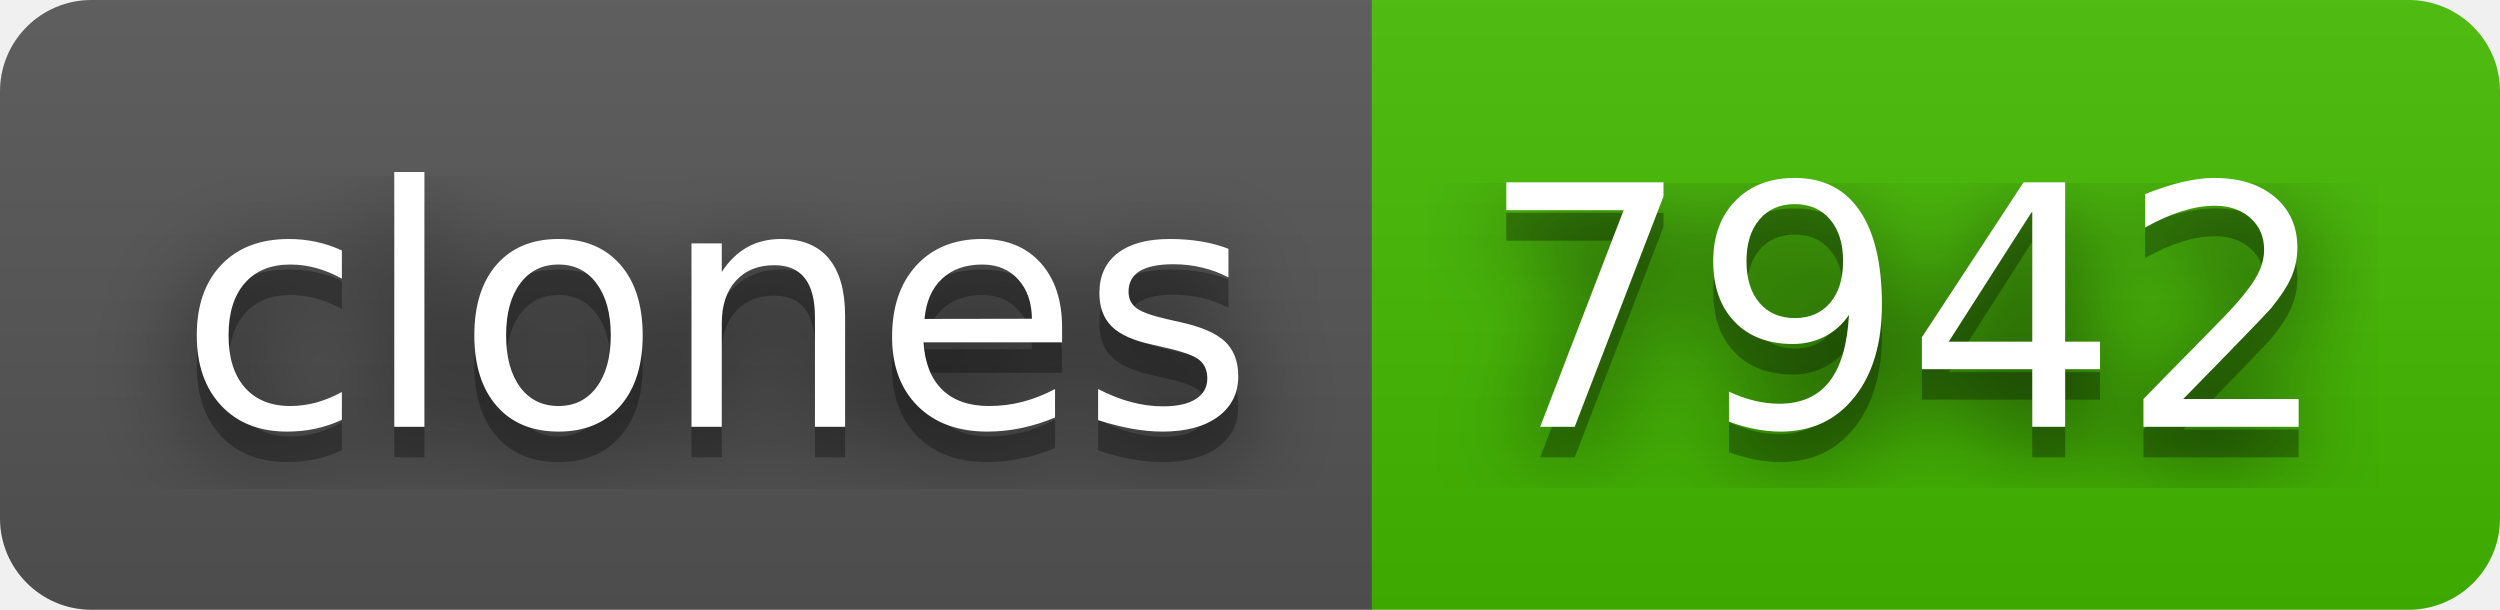
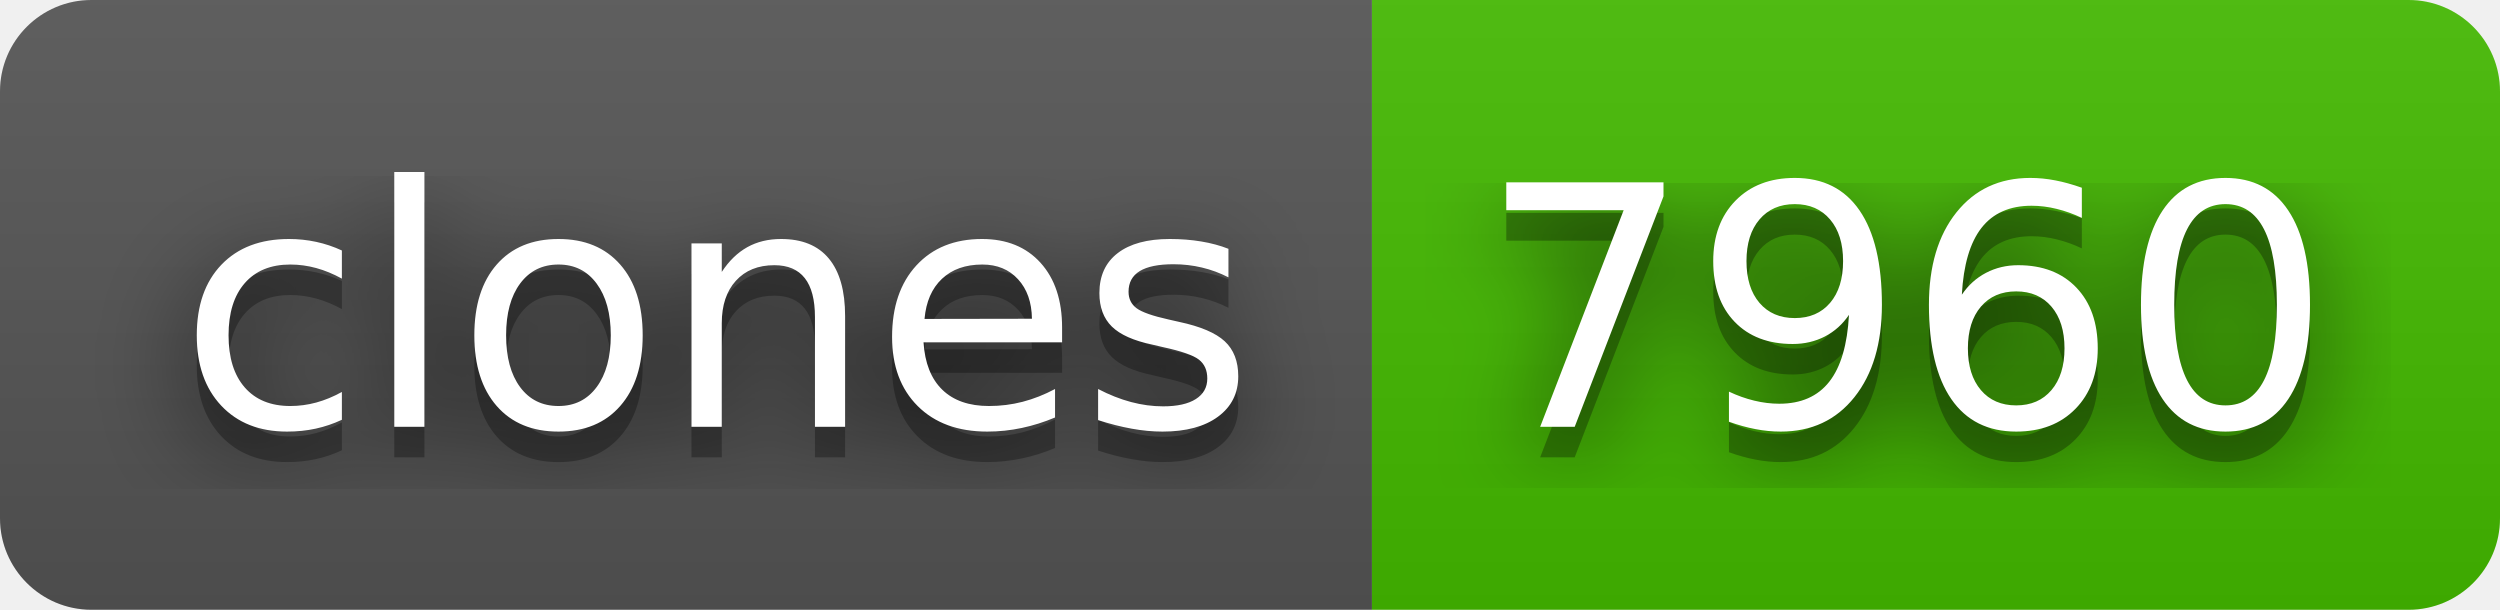
- <svg xmlns="http://www.w3.org/2000/svg" width="82" height="20" role="img" aria-label="clones: 7942">
+ <svg xmlns="http://www.w3.org/2000/svg" width="82" height="20" role="img" aria-label="clones: 7960">
  <filter id="blur">
    <feGaussianBlur stdDeviation="16" />
  </filter>
  <linearGradient id="s" x2="0" y2="100%">
    <stop offset="0" stop-color="#bbb" stop-opacity=".1" />
    <stop offset="1" stop-opacity=".1" />
  </linearGradient>
  <clipPath id="r">
    <rect width="82" height="20" rx="3" />
  </clipPath>
  <g clip-path="url(#r)">
    <rect width="45" height="20" fill="#555" />
    <rect x="45" width="37" height="20" fill="#4b0" />
    <rect width="82" height="20" fill="url(#s)" />
  </g>
  <g fill="#fff" text-anchor="middle" font-family="Verdana,Geneva,DejaVu Sans,sans-serif" text-rendering="geometricPrecision" font-size="110">
    <g transform="scale(.1)">
      <g aria-hidden="true" fill="#010101">
        <text x="235" y="150" fill-opacity=".8" filter="url(#blur)" textLength="350">clones</text>
        <text x="235" y="150" fill-opacity=".3" textLength="350">clones</text>
      </g>
      <text x="235" y="140" textLength="350">clones</text>
    </g>
    <g transform="scale(.1)">
      <g aria-hidden="true" fill="#010101">
-         <text x="625" y="150" fill-opacity=".8" filter="url(#blur)" textLength="270">7942</text>
-         <text x="625" y="150" fill-opacity=".3" textLength="270">7942</text>
+         <text x="625" y="150" fill-opacity=".8" filter="url(#blur)" textLength="270">7960</text>
+         <text x="625" y="150" fill-opacity=".3" textLength="270">7960</text>
      </g>
-       <text x="625" y="140" textLength="270">7942</text>
+       <text x="625" y="140" textLength="270">7960</text>
    </g>
  </g>
</svg>
